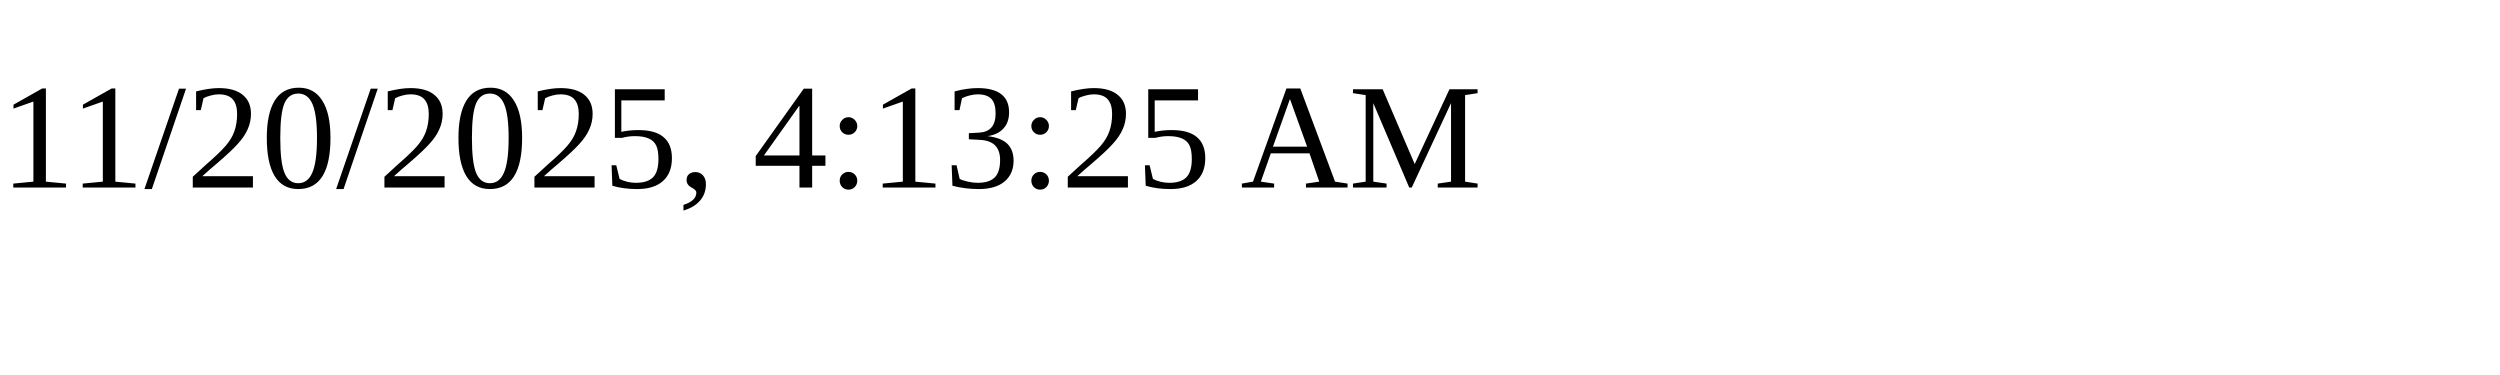
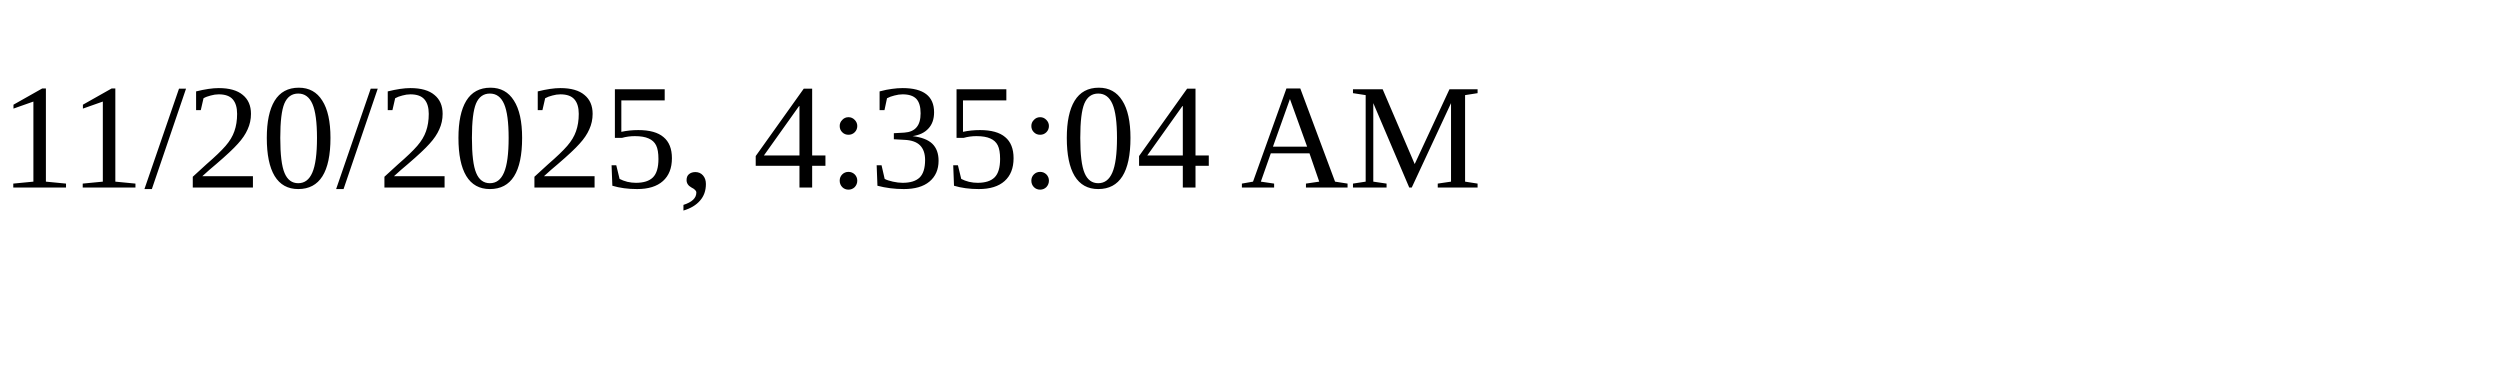
<svg xmlns="http://www.w3.org/2000/svg" height="30" width="200">
-   <text x="0" y="15">11/20/2025, 4:13:25 AM</text>
+   <text x="0" y="15">11/20/2025, 4:35:04 AM</text>
</svg>
